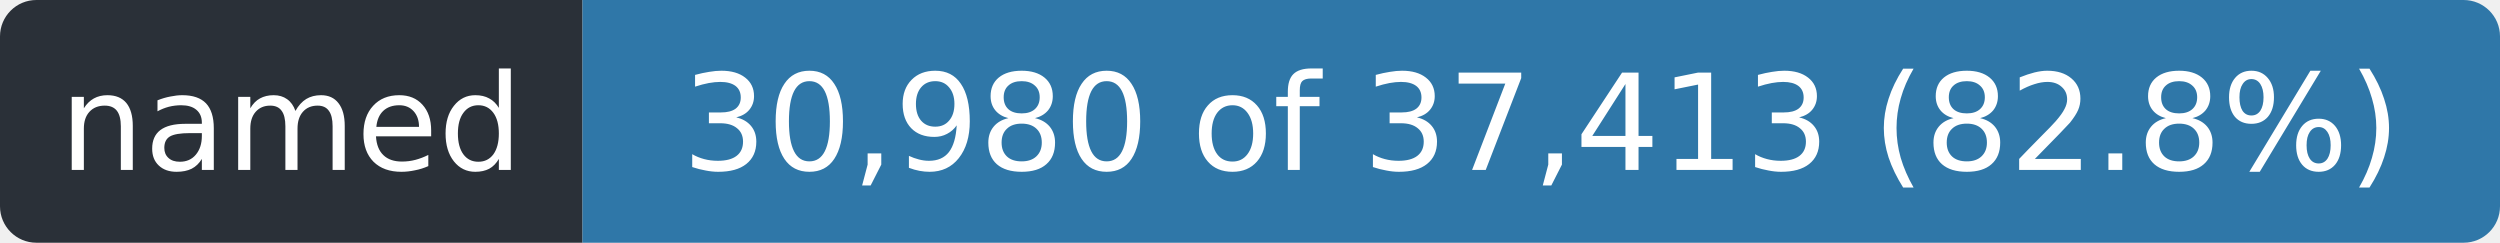
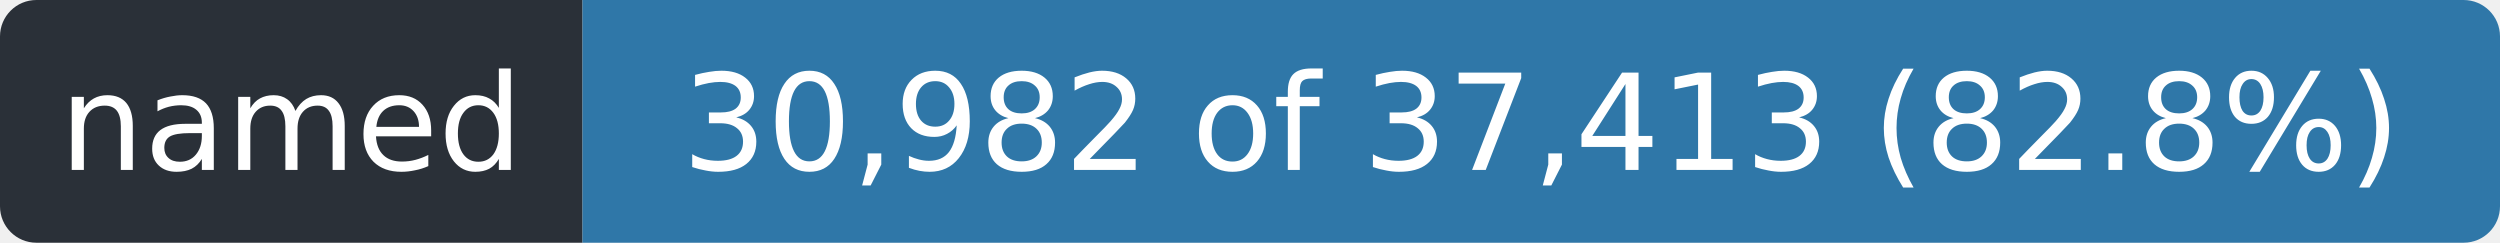
- <svg xmlns="http://www.w3.org/2000/svg" width="206" height="20" role="img" aria-label="named: 30,980 of 37,413 (82.8%)">
+ <svg xmlns="http://www.w3.org/2000/svg" width="206" height="20" role="img" aria-label="named: 30,982 of 37,413 (82.8%)">
  <clipPath id="r">
    <rect width="206" height="20" rx="3" />
  </clipPath>
  <g clip-path="url(#r)">
    <rect width="48" height="20" fill="#2a3038" />
    <rect x="48" width="158" height="20" fill="#2f77a8" />
  </g>
  <g fill="#fff" font-family="Verdana,Geneva,DejaVu Sans,sans-serif" font-size="11" text-anchor="middle">
    <text x="24.0" y="14" textLength="36">named</text>
-     <text x="127.0" y="14" textLength="146">30,980 of 37,413 (82.8%)</text>
+     <text x="127.0" y="14" textLength="146">30,982 of 37,413 (82.8%)</text>
  </g>
</svg>
